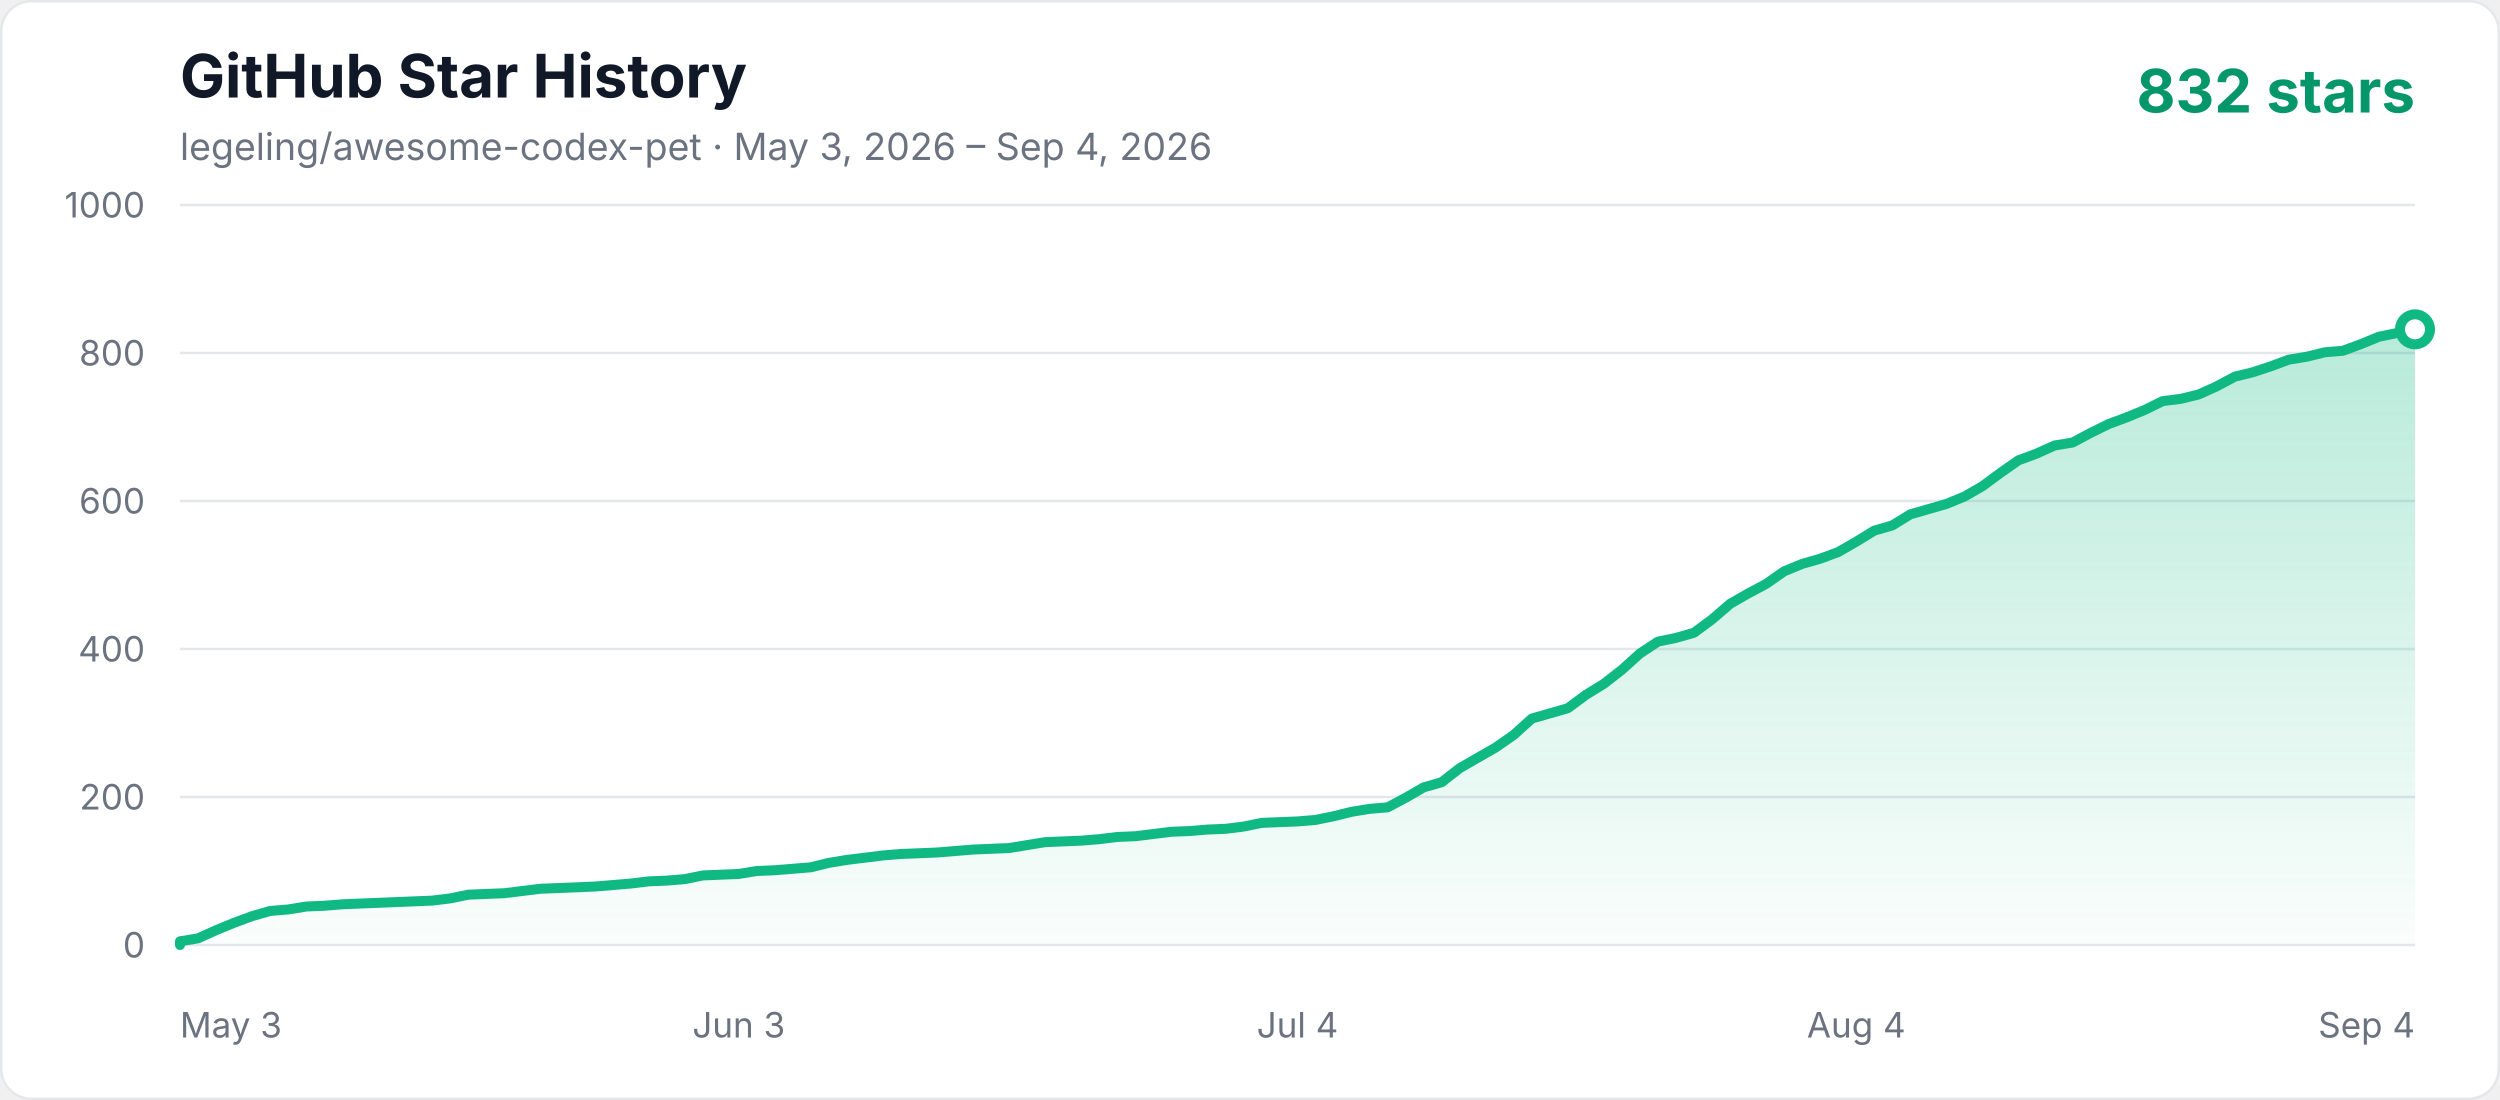
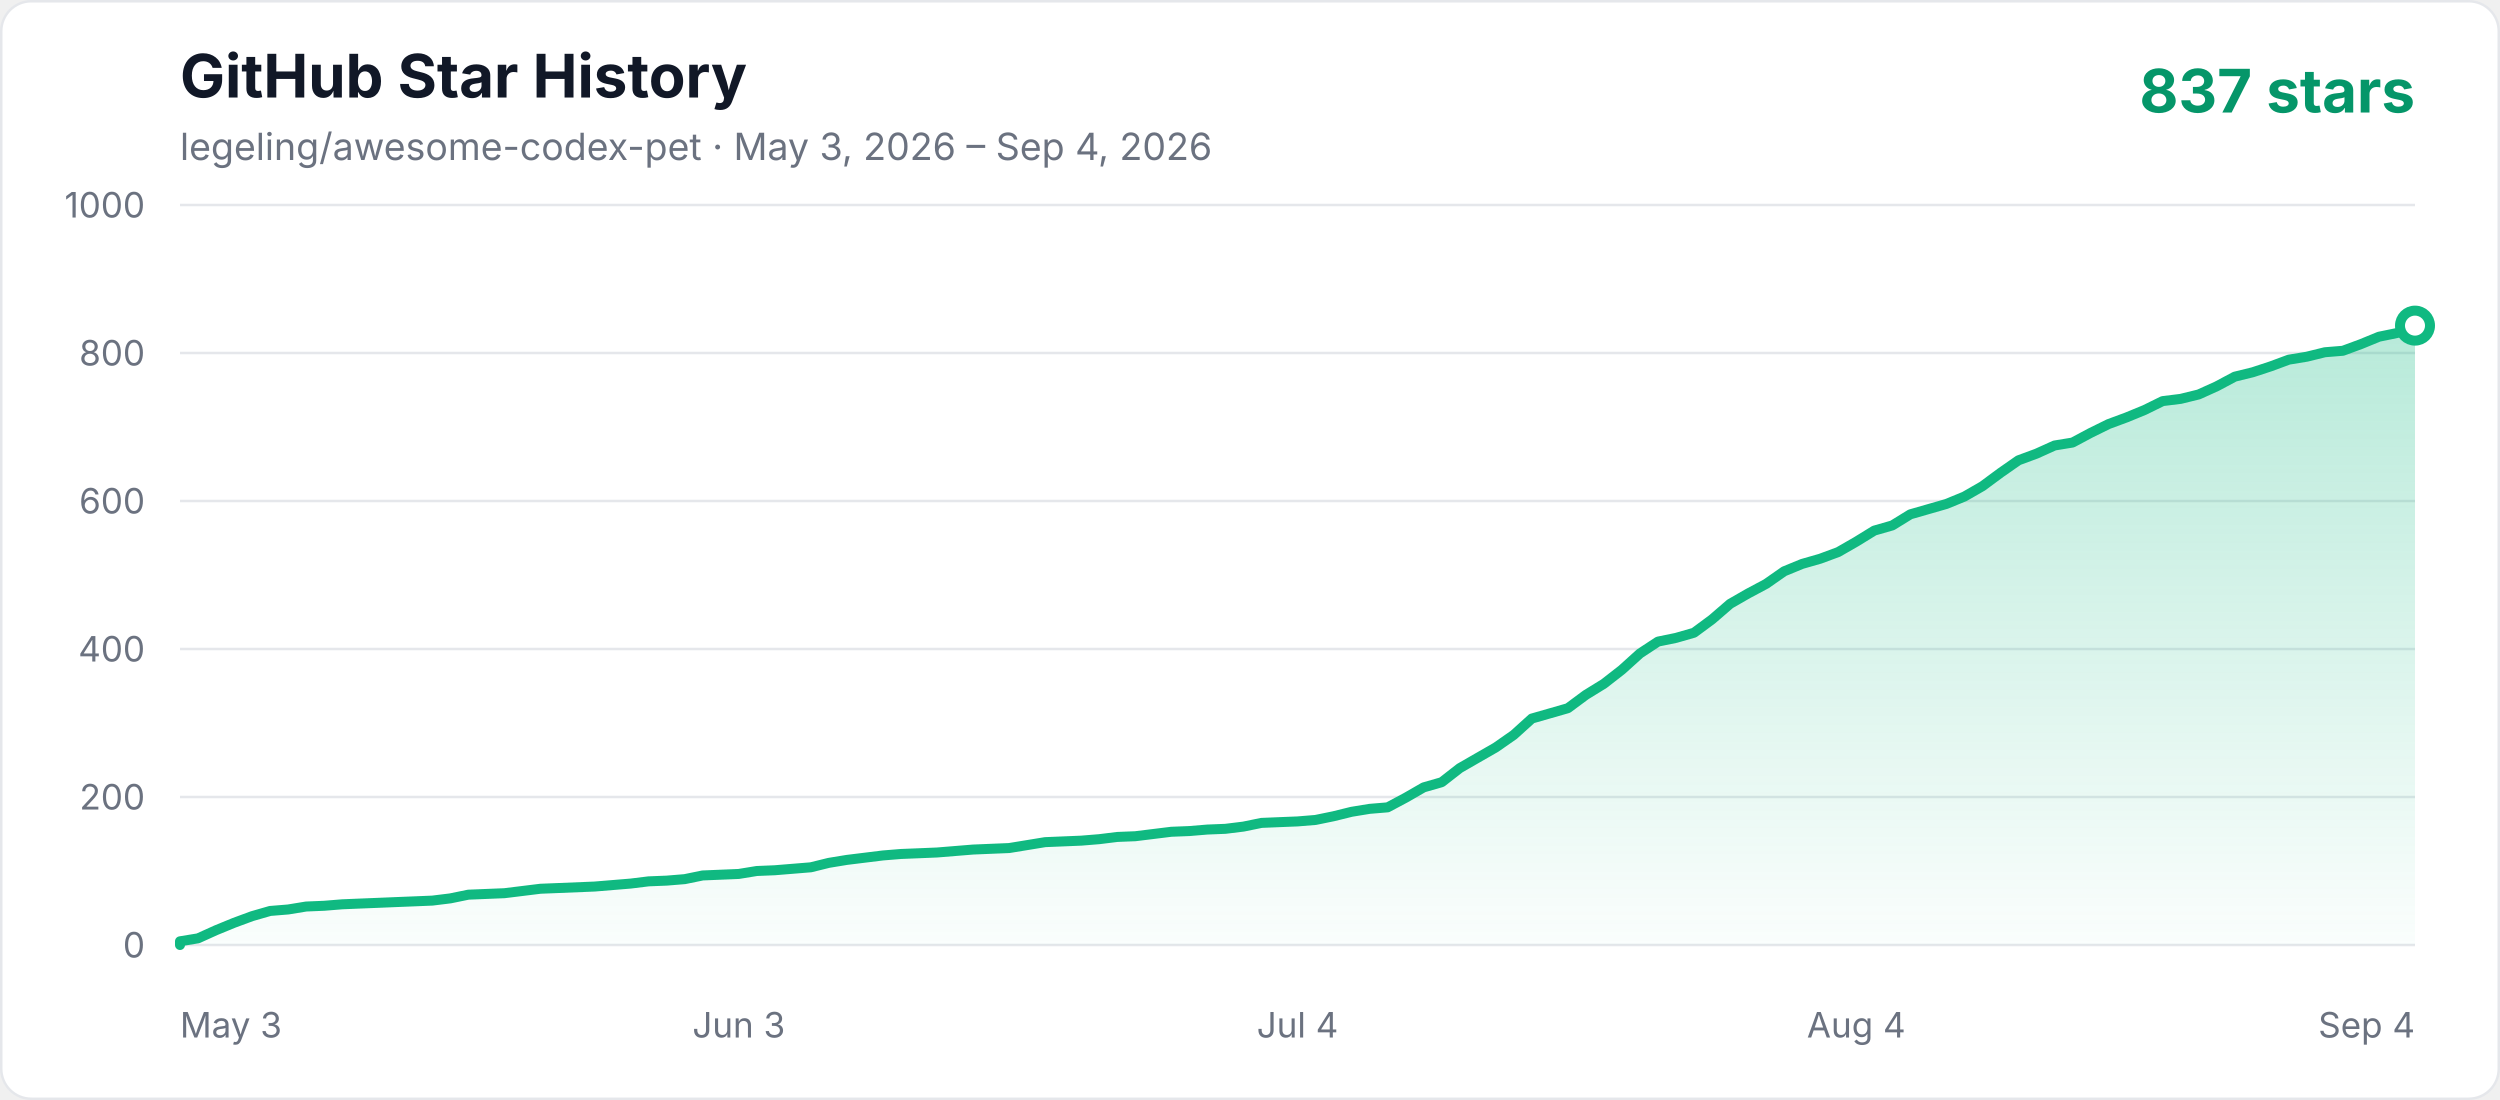
<svg xmlns="http://www.w3.org/2000/svg" width="1000" height="440" viewBox="0 0 1000 440" role="img" aria-labelledby="title description">
  <defs>
    <linearGradient id="area" x1="0" y1="0" x2="0" y2="1">
      <stop offset="0%" stop-color="#10b981" stop-opacity="0.3" />
      <stop offset="100%" stop-color="#10b981" stop-opacity="0.02" />
    </linearGradient>
    <style>
      .axis { fill: #6b7280; font: 14px -apple-system, BlinkMacSystemFont, "Segoe UI", sans-serif; }
      .title { fill: #111827; font: 700 24px -apple-system, BlinkMacSystemFont, "Segoe UI", sans-serif; }
      .subtitle { fill: #6b7280; font: 15px -apple-system, BlinkMacSystemFont, "Segoe UI", sans-serif; }
      .count { fill: #059669; font: 700 24px -apple-system, BlinkMacSystemFont, "Segoe UI", sans-serif; }
    </style>
  </defs>
  <rect x="0.5" y="0.5" width="999" height="439" rx="12" fill="#ffffff" stroke="#e5e7eb" />
  <text x="72" y="39" class="title">GitHub Star History</text>
  <text x="72" y="64" class="subtitle">legeling/awesome-codex-pet · May 3, 2026 – Sep 4, 2026</text>
-   <text x="966" y="45" text-anchor="end" class="count">832 stars</text>
+   <text x="966" y="45" text-anchor="end" class="count">837 stars</text>
  <line x1="72" y1="378" x2="966" y2="378" stroke="#e5e7eb" stroke-width="1" />
  <text x="58" y="383" text-anchor="end" class="axis">0</text>
  <line x1="72" y1="318.8" x2="966" y2="318.8" stroke="#e5e7eb" stroke-width="1" />
  <text x="58" y="323.8" text-anchor="end" class="axis">200</text>
  <line x1="72" y1="259.6" x2="966" y2="259.6" stroke="#e5e7eb" stroke-width="1" />
  <text x="58" y="264.6" text-anchor="end" class="axis">400</text>
  <line x1="72" y1="200.4" x2="966" y2="200.4" stroke="#e5e7eb" stroke-width="1" />
  <text x="58" y="205.4" text-anchor="end" class="axis">600</text>
  <line x1="72" y1="141.2" x2="966" y2="141.2" stroke="#e5e7eb" stroke-width="1" />
  <text x="58" y="146.2" text-anchor="end" class="axis">800</text>
  <line x1="72" y1="82" x2="966" y2="82" stroke="#e5e7eb" stroke-width="1" />
  <text x="58" y="87" text-anchor="end" class="axis">1000</text>
  <text x="72" y="415" text-anchor="start" class="axis">May 3</text>
  <text x="295.5" y="415" text-anchor="middle" class="axis">Jun 3</text>
  <text x="519" y="415" text-anchor="middle" class="axis">Jul 4</text>
  <text x="742.5" y="415" text-anchor="middle" class="axis">Aug 4</text>
  <text x="966" y="415" text-anchor="end" class="axis">Sep 4</text>
-   <polygon points="72,378 72.00,376.52 79.21,375.34 86.42,372.08 93.63,369.12 100.84,366.46 108.05,364.38 115.26,363.79 122.47,362.61 129.68,362.31 136.89,361.72 144.10,361.42 151.31,361.13 158.52,360.83 165.73,360.54 172.94,360.24 180.15,359.35 187.35,357.87 201.77,357.28 208.98,356.39 216.19,355.50 223.40,355.21 237.82,354.62 252.24,353.43 259.45,352.54 266.66,352.25 273.87,351.66 281.08,350.18 288.29,349.88 295.50,349.58 302.71,348.40 309.92,348.10 317.13,347.51 324.34,346.92 331.55,345.14 338.76,343.96 345.97,343.07 353.18,342.18 360.39,341.59 367.60,341.30 374.81,341.00 382.02,340.41 389.23,339.82 403.65,339.22 410.85,338.04 418.06,336.86 432.48,336.26 439.69,335.67 446.90,334.78 454.11,334.49 461.32,333.60 468.53,332.71 475.74,332.42 482.95,331.82 490.16,331.53 497.37,330.64 504.58,329.16 511.79,328.86 519.00,328.57 526.21,327.98 533.42,326.50 540.63,324.72 547.84,323.54 555.05,322.94 562.26,319.10 569.47,314.95 576.68,312.88 583.89,307.26 591.10,303.11 598.31,298.97 605.52,293.94 612.73,287.42 619.94,285.35 627.15,283.28 634.35,277.95 641.56,273.51 648.77,267.89 655.98,261.38 663.19,256.64 670.40,255.16 677.61,253.09 684.82,247.76 692.03,241.54 699.24,237.40 706.45,233.55 713.66,228.52 720.87,225.56 728.08,223.49 735.29,220.82 742.50,216.68 749.71,212.24 756.92,210.17 764.13,205.73 771.34,203.66 778.55,201.58 785.76,198.62 792.97,194.48 800.18,189.15 807.39,184.12 814.60,181.46 821.81,178.20 829.02,177.02 836.23,173.17 843.44,169.62 850.65,166.95 857.85,163.99 865.06,160.44 872.27,159.55 879.48,157.78 886.69,154.52 893.90,150.67 901.11,148.90 908.32,146.53 915.53,143.86 922.74,142.68 929.95,140.90 937.16,140.31 944.37,137.65 951.58,134.69 958.79,133.21 966.00,131.73 966.00,378" fill="url(#area)" />
-   <polyline points="72,378 72.00,376.52 79.21,375.34 86.42,372.08 93.63,369.12 100.84,366.46 108.05,364.38 115.26,363.79 122.47,362.61 129.68,362.31 136.89,361.72 144.10,361.42 151.31,361.13 158.52,360.83 165.73,360.54 172.94,360.24 180.15,359.35 187.35,357.87 201.77,357.28 208.98,356.39 216.19,355.50 223.40,355.21 237.82,354.62 252.24,353.43 259.45,352.54 266.66,352.25 273.87,351.66 281.08,350.18 288.29,349.88 295.50,349.58 302.71,348.40 309.92,348.10 317.13,347.51 324.34,346.92 331.55,345.14 338.76,343.96 345.97,343.07 353.18,342.18 360.39,341.59 367.60,341.30 374.81,341.00 382.02,340.41 389.23,339.82 403.65,339.22 410.85,338.04 418.06,336.86 432.48,336.26 439.69,335.67 446.90,334.78 454.11,334.49 461.32,333.60 468.53,332.71 475.74,332.42 482.95,331.82 490.16,331.53 497.37,330.64 504.58,329.16 511.79,328.86 519.00,328.57 526.21,327.98 533.42,326.50 540.63,324.72 547.84,323.54 555.05,322.94 562.26,319.10 569.47,314.95 576.68,312.88 583.89,307.26 591.10,303.11 598.31,298.97 605.52,293.94 612.73,287.42 619.94,285.35 627.15,283.28 634.35,277.95 641.56,273.51 648.77,267.89 655.98,261.38 663.19,256.64 670.40,255.16 677.61,253.09 684.82,247.76 692.03,241.54 699.24,237.40 706.45,233.55 713.66,228.52 720.87,225.56 728.08,223.49 735.29,220.82 742.50,216.68 749.71,212.24 756.92,210.17 764.13,205.73 771.34,203.66 778.55,201.58 785.76,198.62 792.97,194.48 800.18,189.15 807.39,184.12 814.60,181.46 821.81,178.20 829.02,177.02 836.23,173.17 843.44,169.62 850.65,166.95 857.85,163.99 865.06,160.44 872.27,159.55 879.48,157.78 886.69,154.52 893.90,150.67 901.11,148.90 908.32,146.53 915.53,143.86 922.74,142.68 929.95,140.90 937.16,140.31 944.37,137.65 951.58,134.69 958.79,133.21 966.00,131.73" fill="none" stroke="#10b981" stroke-width="4" stroke-linecap="round" stroke-linejoin="round" />
-   <circle cx="966.00" cy="131.73" r="6" fill="#ffffff" stroke="#10b981" stroke-width="4" />
+   <polygon points="72,378 72.00,376.52 79.21,375.34 86.42,372.08 93.63,369.12 100.84,366.46 108.05,364.38 115.26,363.79 122.47,362.61 129.68,362.31 136.89,361.72 144.10,361.42 151.31,361.13 158.52,360.83 165.73,360.54 172.94,360.24 180.15,359.35 187.35,357.87 201.77,357.28 208.98,356.39 216.19,355.50 223.40,355.21 237.82,354.62 252.24,353.43 259.45,352.54 266.66,352.25 273.87,351.66 281.08,350.18 288.29,349.88 295.50,349.58 302.71,348.40 309.92,348.10 317.13,347.51 324.34,346.92 331.55,345.14 338.76,343.96 345.97,343.07 353.18,342.18 360.39,341.59 367.60,341.30 374.81,341.00 382.02,340.41 389.23,339.82 403.65,339.22 410.85,338.04 418.06,336.86 432.48,336.26 439.69,335.67 446.90,334.78 454.11,334.49 461.32,333.60 468.53,332.71 475.74,332.42 482.95,331.82 490.16,331.53 497.37,330.64 504.58,329.16 511.79,328.86 519.00,328.57 526.21,327.98 533.42,326.50 540.63,324.72 547.84,323.54 555.05,322.94 562.26,319.10 569.47,314.95 576.68,312.88 583.89,307.26 591.10,303.11 598.31,298.97 605.52,293.94 612.73,287.42 619.94,285.35 627.15,283.28 634.35,277.95 641.56,273.51 648.77,267.89 655.98,261.38 663.19,256.64 670.40,255.16 677.61,253.09 684.82,247.76 692.03,241.54 699.24,237.40 706.45,233.55 713.66,228.52 720.87,225.56 728.08,223.49 735.29,220.82 742.50,216.68 749.71,212.24 756.92,210.17 764.13,205.73 771.34,203.66 778.55,201.58 785.76,198.62 792.97,194.48 800.18,189.15 807.39,184.12 814.60,181.46 821.81,178.20 829.02,177.02 836.23,173.17 843.44,169.62 850.65,166.95 857.85,163.99 865.06,160.44 872.27,159.55 879.48,157.78 886.69,154.52 893.90,150.67 901.11,148.90 908.32,146.53 915.53,143.86 922.74,142.68 929.95,140.90 937.16,140.31 944.37,137.65 951.58,134.69 958.79,133.21 966.00,130.25 966.00,378" fill="url(#area)" />
+   <polyline points="72,378 72.00,376.52 79.21,375.34 86.42,372.08 93.63,369.12 100.84,366.46 108.05,364.38 115.26,363.79 122.47,362.61 129.68,362.31 136.89,361.72 144.10,361.42 151.31,361.13 158.52,360.83 165.73,360.54 172.94,360.24 180.15,359.35 187.35,357.87 201.77,357.28 208.98,356.39 216.19,355.50 223.40,355.21 237.82,354.62 252.24,353.43 259.45,352.54 266.66,352.25 273.87,351.66 281.08,350.18 288.29,349.88 295.50,349.58 302.71,348.40 309.92,348.10 317.13,347.51 324.34,346.92 331.55,345.14 338.76,343.96 345.97,343.07 353.18,342.18 360.39,341.59 367.60,341.30 374.81,341.00 382.02,340.41 389.23,339.82 403.65,339.22 410.85,338.04 418.06,336.86 432.48,336.26 439.69,335.67 446.90,334.78 454.11,334.49 461.32,333.60 468.53,332.71 475.74,332.42 482.95,331.82 490.16,331.53 497.37,330.64 504.58,329.16 511.79,328.86 519.00,328.57 526.21,327.98 533.42,326.50 540.63,324.72 547.84,323.54 555.05,322.94 562.26,319.10 569.47,314.95 576.68,312.88 583.89,307.26 591.10,303.11 598.31,298.97 605.52,293.94 612.73,287.42 619.94,285.35 627.15,283.28 634.35,277.95 641.56,273.51 648.77,267.89 655.98,261.38 663.19,256.64 670.40,255.16 677.61,253.09 684.82,247.76 692.03,241.54 699.24,237.40 706.45,233.55 713.66,228.52 720.87,225.56 728.08,223.49 735.29,220.82 742.50,216.68 749.71,212.24 756.92,210.17 764.13,205.73 771.34,203.66 778.55,201.58 785.76,198.62 792.97,194.48 800.18,189.15 807.39,184.12 814.60,181.46 821.81,178.20 829.02,177.02 836.23,173.17 843.44,169.62 850.65,166.95 857.85,163.99 865.06,160.44 872.27,159.55 879.48,157.78 886.69,154.52 893.90,150.67 901.11,148.90 908.32,146.53 915.53,143.86 922.74,142.68 929.95,140.90 937.16,140.31 944.37,137.65 951.58,134.69 958.79,133.21 966.00,130.25" fill="none" stroke="#10b981" stroke-width="4" stroke-linecap="round" stroke-linejoin="round" />
+   <circle cx="966.00" cy="130.25" r="6" fill="#ffffff" stroke="#10b981" stroke-width="4" />
</svg>
